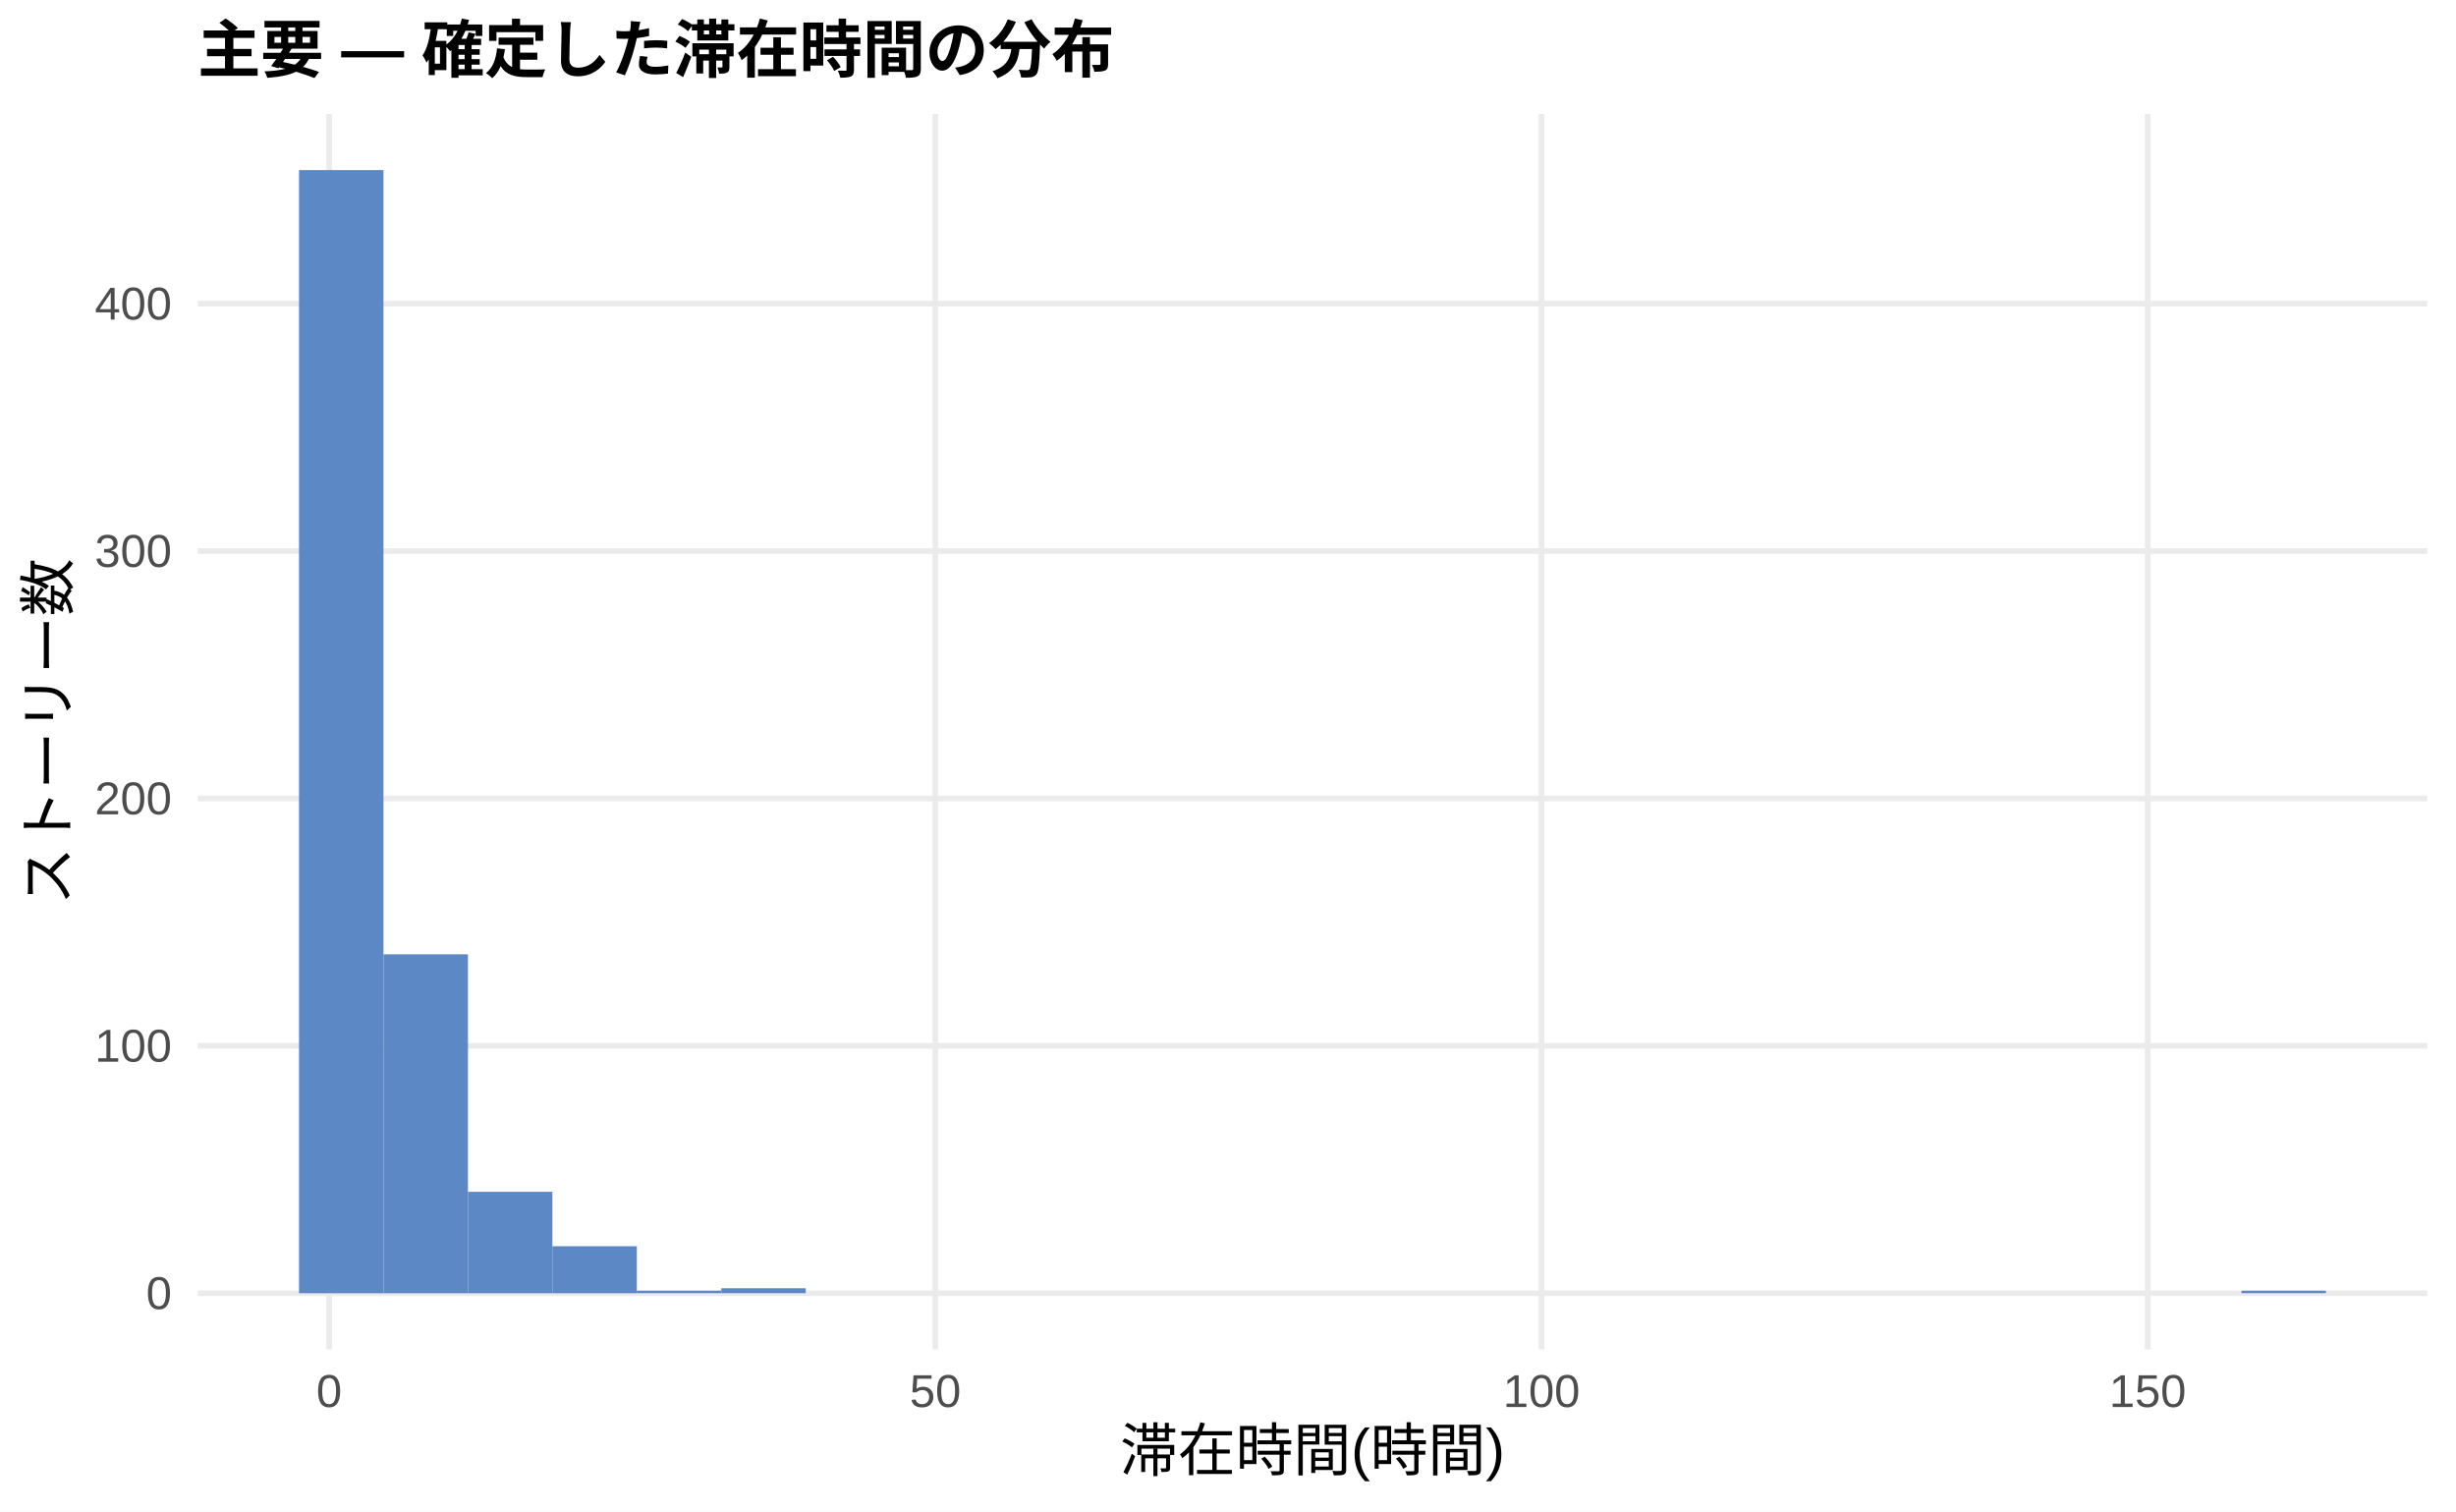
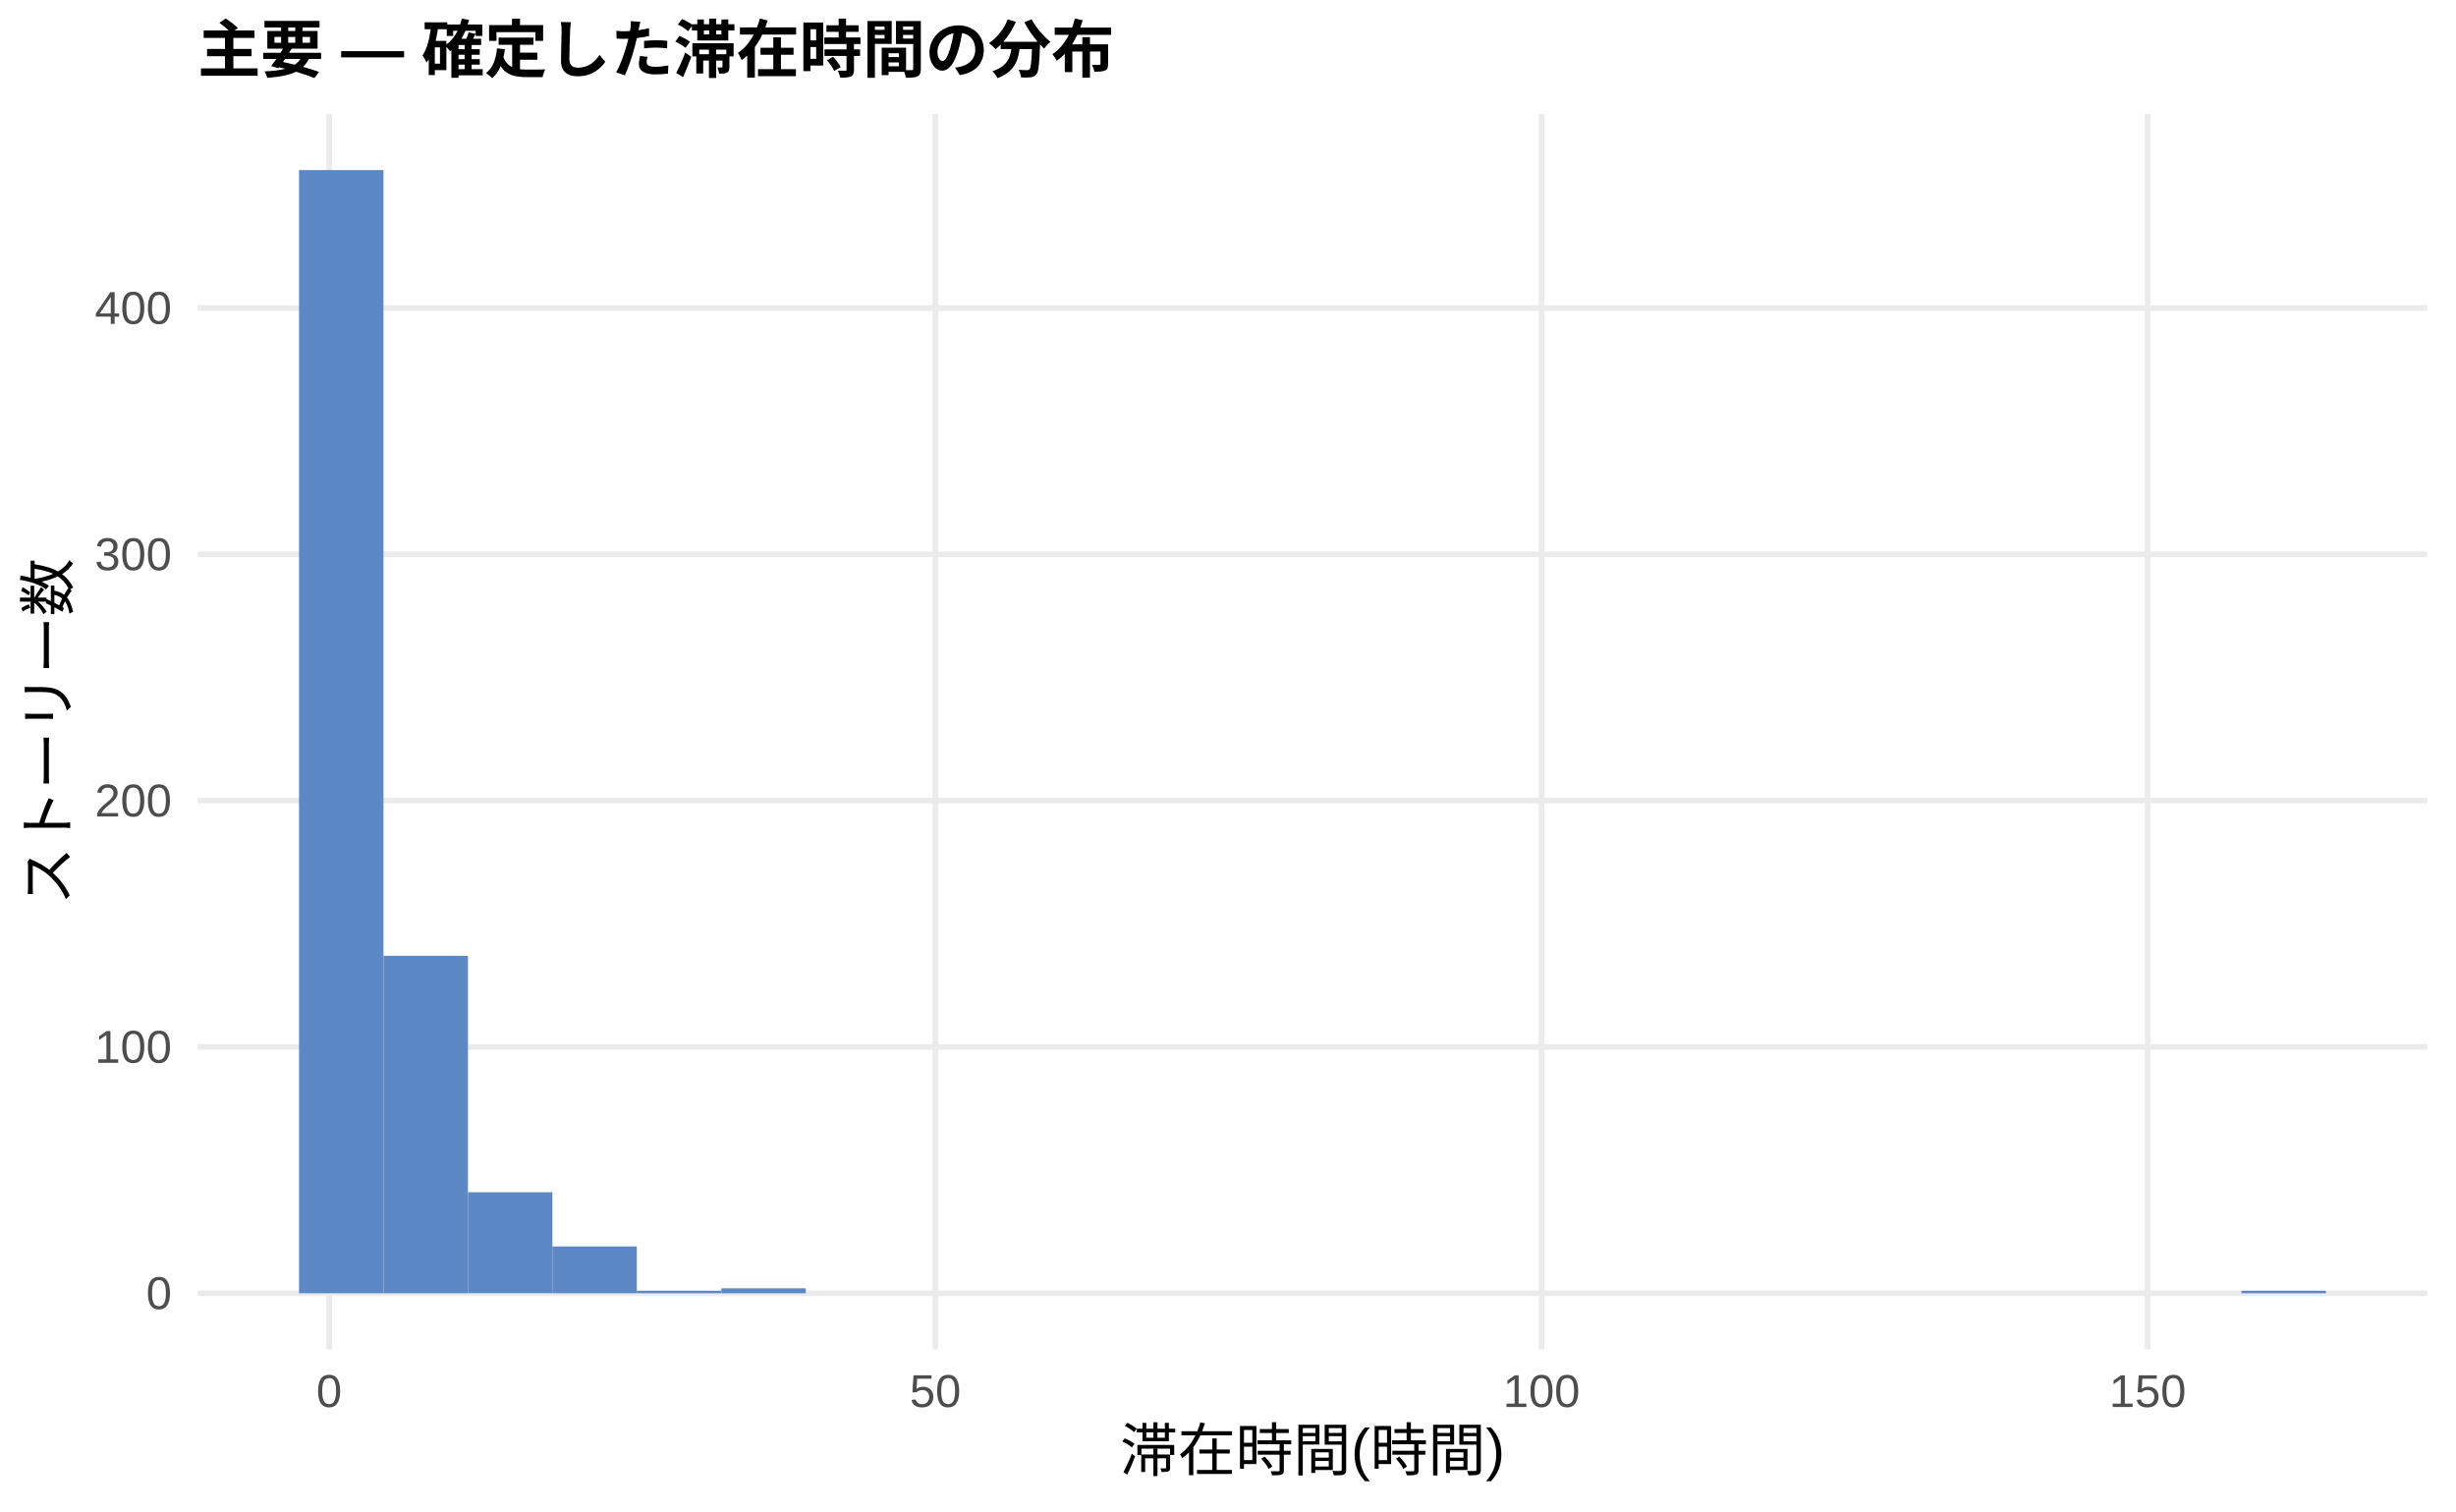
<svg xmlns="http://www.w3.org/2000/svg" width="468.00pt" height="288.00pt" viewBox="0 0 468.00 288.00">
  <g class="svglite">
    <defs>
      <style type="text/css">
    .svglite line, .svglite polyline, .svglite polygon, .svglite path, .svglite rect, .svglite circle {
      fill: none;
      stroke: #000000;
      stroke-linecap: round;
      stroke-linejoin: round;
      stroke-miterlimit: 10.00;
    }
    .svglite text {
      white-space: pre;
    }
    .svglite g.glyphgroup path {
      fill: inherit;
      stroke: none;
    }
  </style>
    </defs>
    <rect width="100%" height="100%" style="stroke: none; fill: #FFFFFF;" />
    <defs>
      <clipPath id="cpMC4wMHw0NjguMDB8MC4wMHwyODguMDA=">
        <rect x="0.00" y="0.00" width="468.00" height="288.00" />
      </clipPath>
    </defs>
    <g clip-path="url(#cpMC4wMHw0NjguMDB8MC4wMHwyODguMDA=)">
      <rect x="0.00" y="0.00" width="468.00" height="288.00" style="stroke-width: 1.07; stroke: none; fill: #FFFFFF;" />
    </g>
    <defs>
      <clipPath id="cpMzcuNjd8NDYyLjUyfDIxLjcxfDI1Ny4xMg==">
        <rect x="37.67" y="21.71" width="424.85" height="235.41" />
      </clipPath>
    </defs>
    <g clip-path="url(#cpMzcuNjd8NDYyLjUyfDIxLjcxfDI1Ny4xMg==)">
      <polyline points="37.67,246.42 462.52,246.42 " style="stroke-width: 1.07; stroke: #EBEBEB; stroke-linecap: butt;" />
-       <polyline points="37.67,199.28 462.52,199.28 " style="stroke-width: 1.07; stroke: #EBEBEB; stroke-linecap: butt;" />
-       <polyline points="37.67,152.14 462.52,152.14 " style="stroke-width: 1.07; stroke: #EBEBEB; stroke-linecap: butt;" />
-       <polyline points="37.67,105.00 462.52,105.00 " style="stroke-width: 1.07; stroke: #EBEBEB; stroke-linecap: butt;" />
-       <polyline points="37.67,57.86 462.52,57.86 " style="stroke-width: 1.07; stroke: #EBEBEB; stroke-linecap: butt;" />
+       <polyline points="37.67,199.48 462.52,199.48 " style="stroke-width: 1.07; stroke: #EBEBEB; stroke-linecap: butt;" />
+       <polyline points="37.67,152.55 462.52,152.55 " style="stroke-width: 1.07; stroke: #EBEBEB; stroke-linecap: butt;" />
+       <polyline points="37.67,105.62 462.52,105.62 " style="stroke-width: 1.07; stroke: #EBEBEB; stroke-linecap: butt;" />
+       <polyline points="37.67,58.69 462.52,58.69 " style="stroke-width: 1.07; stroke: #EBEBEB; stroke-linecap: butt;" />
      <polyline points="62.72,257.12 62.72,21.71 " style="stroke-width: 1.07; stroke: #EBEBEB; stroke-linecap: butt;" />
      <polyline points="178.23,257.12 178.23,21.71 " style="stroke-width: 1.07; stroke: #EBEBEB; stroke-linecap: butt;" />
      <polyline points="293.74,257.12 293.74,21.71 " style="stroke-width: 1.07; stroke: #EBEBEB; stroke-linecap: butt;" />
      <polyline points="409.25,257.12 409.25,21.71 " style="stroke-width: 1.07; stroke: #EBEBEB; stroke-linecap: butt;" />
      <rect x="56.98" y="32.41" width="16.09" height="214.01" style="stroke-width: 1.07; stroke: none; stroke-linecap: butt; stroke-linejoin: miter; fill: #5C88C5;" />
-       <rect x="73.08" y="181.84" width="16.09" height="64.58" style="stroke-width: 1.07; stroke: none; stroke-linecap: butt; stroke-linejoin: miter; fill: #5C88C5;" />
-       <rect x="89.17" y="227.09" width="16.09" height="19.33" style="stroke-width: 1.07; stroke: none; stroke-linecap: butt; stroke-linejoin: miter; fill: #5C88C5;" />
-       <rect x="105.26" y="237.46" width="16.09" height="8.96" style="stroke-width: 1.07; stroke: none; stroke-linecap: butt; stroke-linejoin: miter; fill: #5C88C5;" />
-       <rect x="121.35" y="245.94" width="16.09" height="0.47" style="stroke-width: 1.07; stroke: none; stroke-linecap: butt; stroke-linejoin: miter; fill: #5C88C5;" />
-       <rect x="137.45" y="245.47" width="16.09" height="0.94" style="stroke-width: 1.07; stroke: none; stroke-linecap: butt; stroke-linejoin: miter; fill: #5C88C5;" />
+       <rect x="73.08" y="182.12" width="16.09" height="64.30" style="stroke-width: 1.07; stroke: none; stroke-linecap: butt; stroke-linejoin: miter; fill: #5C88C5;" />
+       <rect x="89.17" y="227.17" width="16.09" height="19.24" style="stroke-width: 1.07; stroke: none; stroke-linecap: butt; stroke-linejoin: miter; fill: #5C88C5;" />
+       <rect x="105.26" y="237.50" width="16.09" height="8.92" style="stroke-width: 1.07; stroke: none; stroke-linecap: butt; stroke-linejoin: miter; fill: #5C88C5;" />
+       <rect x="121.35" y="245.95" width="16.09" height="0.47" style="stroke-width: 1.07; stroke: none; stroke-linecap: butt; stroke-linejoin: miter; fill: #5C88C5;" />
+       <rect x="137.45" y="245.48" width="16.09" height="0.94" style="stroke-width: 1.07; stroke: none; stroke-linecap: butt; stroke-linejoin: miter; fill: #5C88C5;" />
      <rect x="153.54" y="246.42" width="16.09" height="0.00" style="stroke-width: 1.07; stroke: none; stroke-linecap: butt; stroke-linejoin: miter; fill: #5C88C5;" />
      <rect x="169.63" y="246.42" width="16.09" height="0.00" style="stroke-width: 1.07; stroke: none; stroke-linecap: butt; stroke-linejoin: miter; fill: #5C88C5;" />
      <rect x="185.73" y="246.42" width="16.09" height="0.00" style="stroke-width: 1.07; stroke: none; stroke-linecap: butt; stroke-linejoin: miter; fill: #5C88C5;" />
      <rect x="201.82" y="246.42" width="16.09" height="0.00" style="stroke-width: 1.07; stroke: none; stroke-linecap: butt; stroke-linejoin: miter; fill: #5C88C5;" />
      <rect x="217.91" y="246.42" width="16.09" height="0.00" style="stroke-width: 1.07; stroke: none; stroke-linecap: butt; stroke-linejoin: miter; fill: #5C88C5;" />
      <rect x="234.00" y="246.42" width="16.09" height="0.00" style="stroke-width: 1.07; stroke: none; stroke-linecap: butt; stroke-linejoin: miter; fill: #5C88C5;" />
      <rect x="250.10" y="246.42" width="16.09" height="0.00" style="stroke-width: 1.07; stroke: none; stroke-linecap: butt; stroke-linejoin: miter; fill: #5C88C5;" />
      <rect x="266.19" y="246.42" width="16.09" height="0.00" style="stroke-width: 1.07; stroke: none; stroke-linecap: butt; stroke-linejoin: miter; fill: #5C88C5;" />
      <rect x="282.28" y="246.42" width="16.09" height="0.00" style="stroke-width: 1.07; stroke: none; stroke-linecap: butt; stroke-linejoin: miter; fill: #5C88C5;" />
      <rect x="298.37" y="246.42" width="16.09" height="0.00" style="stroke-width: 1.07; stroke: none; stroke-linecap: butt; stroke-linejoin: miter; fill: #5C88C5;" />
      <rect x="314.47" y="246.42" width="16.09" height="0.00" style="stroke-width: 1.07; stroke: none; stroke-linecap: butt; stroke-linejoin: miter; fill: #5C88C5;" />
      <rect x="330.56" y="246.42" width="16.09" height="0.00" style="stroke-width: 1.07; stroke: none; stroke-linecap: butt; stroke-linejoin: miter; fill: #5C88C5;" />
      <rect x="346.65" y="246.42" width="16.09" height="0.00" style="stroke-width: 1.07; stroke: none; stroke-linecap: butt; stroke-linejoin: miter; fill: #5C88C5;" />
      <rect x="362.75" y="246.42" width="16.09" height="0.00" style="stroke-width: 1.07; stroke: none; stroke-linecap: butt; stroke-linejoin: miter; fill: #5C88C5;" />
      <rect x="378.84" y="246.42" width="16.09" height="0.00" style="stroke-width: 1.07; stroke: none; stroke-linecap: butt; stroke-linejoin: miter; fill: #5C88C5;" />
      <rect x="394.93" y="246.42" width="16.09" height="0.00" style="stroke-width: 1.07; stroke: none; stroke-linecap: butt; stroke-linejoin: miter; fill: #5C88C5;" />
      <rect x="411.02" y="246.42" width="16.09" height="0.00" style="stroke-width: 1.07; stroke: none; stroke-linecap: butt; stroke-linejoin: miter; fill: #5C88C5;" />
-       <rect x="427.12" y="245.94" width="16.09" height="0.47" style="stroke-width: 1.07; stroke: none; stroke-linecap: butt; stroke-linejoin: miter; fill: #5C88C5;" />
+       <rect x="427.12" y="245.95" width="16.09" height="0.47" style="stroke-width: 1.07; stroke: none; stroke-linecap: butt; stroke-linejoin: miter; fill: #5C88C5;" />
    </g>
    <g clip-path="url(#cpMC4wMHw0NjguMDB8MC4wMHwyODguMDA=)">
      <text x="32.74" y="249.44" text-anchor="end" style="font-size: 8.80px;fill: #4D4D4D; font-family: &quot;Liberation Sans&quot;;" textLength="4.89px" lengthAdjust="spacingAndGlyphs">0</text>
-       <text x="32.74" y="202.30" text-anchor="end" style="font-size: 8.80px;fill: #4D4D4D; font-family: &quot;Liberation Sans&quot;;" textLength="14.67px" lengthAdjust="spacingAndGlyphs">100</text>
-       <text x="32.74" y="155.17" text-anchor="end" style="font-size: 8.80px;fill: #4D4D4D; font-family: &quot;Liberation Sans&quot;;" textLength="14.67px" lengthAdjust="spacingAndGlyphs">200</text>
-       <text x="32.74" y="108.03" text-anchor="end" style="font-size: 8.80px;fill: #4D4D4D; font-family: &quot;Liberation Sans&quot;;" textLength="14.67px" lengthAdjust="spacingAndGlyphs">300</text>
-       <text x="32.74" y="60.89" text-anchor="end" style="font-size: 8.80px;fill: #4D4D4D; font-family: &quot;Liberation Sans&quot;;" textLength="14.67px" lengthAdjust="spacingAndGlyphs">400</text>
+       <text x="32.74" y="202.51" text-anchor="end" style="font-size: 8.80px;fill: #4D4D4D; font-family: &quot;Liberation Sans&quot;;" textLength="14.67px" lengthAdjust="spacingAndGlyphs">100</text>
+       <text x="32.74" y="155.58" text-anchor="end" style="font-size: 8.80px;fill: #4D4D4D; font-family: &quot;Liberation Sans&quot;;" textLength="14.67px" lengthAdjust="spacingAndGlyphs">200</text>
+       <text x="32.74" y="108.65" text-anchor="end" style="font-size: 8.80px;fill: #4D4D4D; font-family: &quot;Liberation Sans&quot;;" textLength="14.67px" lengthAdjust="spacingAndGlyphs">300</text>
+       <text x="32.74" y="61.72" text-anchor="end" style="font-size: 8.80px;fill: #4D4D4D; font-family: &quot;Liberation Sans&quot;;" textLength="14.67px" lengthAdjust="spacingAndGlyphs">400</text>
      <text x="62.72" y="268.10" text-anchor="middle" style="font-size: 8.80px;fill: #4D4D4D; font-family: &quot;Liberation Sans&quot;;" textLength="4.89px" lengthAdjust="spacingAndGlyphs">0</text>
      <text x="178.23" y="268.10" text-anchor="middle" style="font-size: 8.80px;fill: #4D4D4D; font-family: &quot;Liberation Sans&quot;;" textLength="9.78px" lengthAdjust="spacingAndGlyphs">50</text>
      <text x="293.74" y="268.10" text-anchor="middle" style="font-size: 8.80px;fill: #4D4D4D; font-family: &quot;Liberation Sans&quot;;" textLength="14.67px" lengthAdjust="spacingAndGlyphs">100</text>
      <text x="409.25" y="268.10" text-anchor="middle" style="font-size: 8.80px;fill: #4D4D4D; font-family: &quot;Liberation Sans&quot;;" textLength="14.67px" lengthAdjust="spacingAndGlyphs">150</text>
      <text x="250.10" y="280.24" text-anchor="middle" style="font-size: 11.00px; font-family: &quot;Liberation Sans&quot;;" textLength="73.31px" lengthAdjust="spacingAndGlyphs">滞在時間(時間)</text>
      <text transform="translate(13.05,139.41) rotate(-90)" text-anchor="middle" style="font-size: 11.00px; font-family: &quot;Liberation Sans&quot;;" textLength="66.00px" lengthAdjust="spacingAndGlyphs">ストーリー数</text>
      <text x="37.67" y="13.74" style="font-size: 12.00px; font-weight: bold; font-family: &quot;Liberation Sans&quot;;" textLength="174.66px" lengthAdjust="spacingAndGlyphs">主要 — 確定した滞在時間の分布</text>
    </g>
  </g>
</svg>
